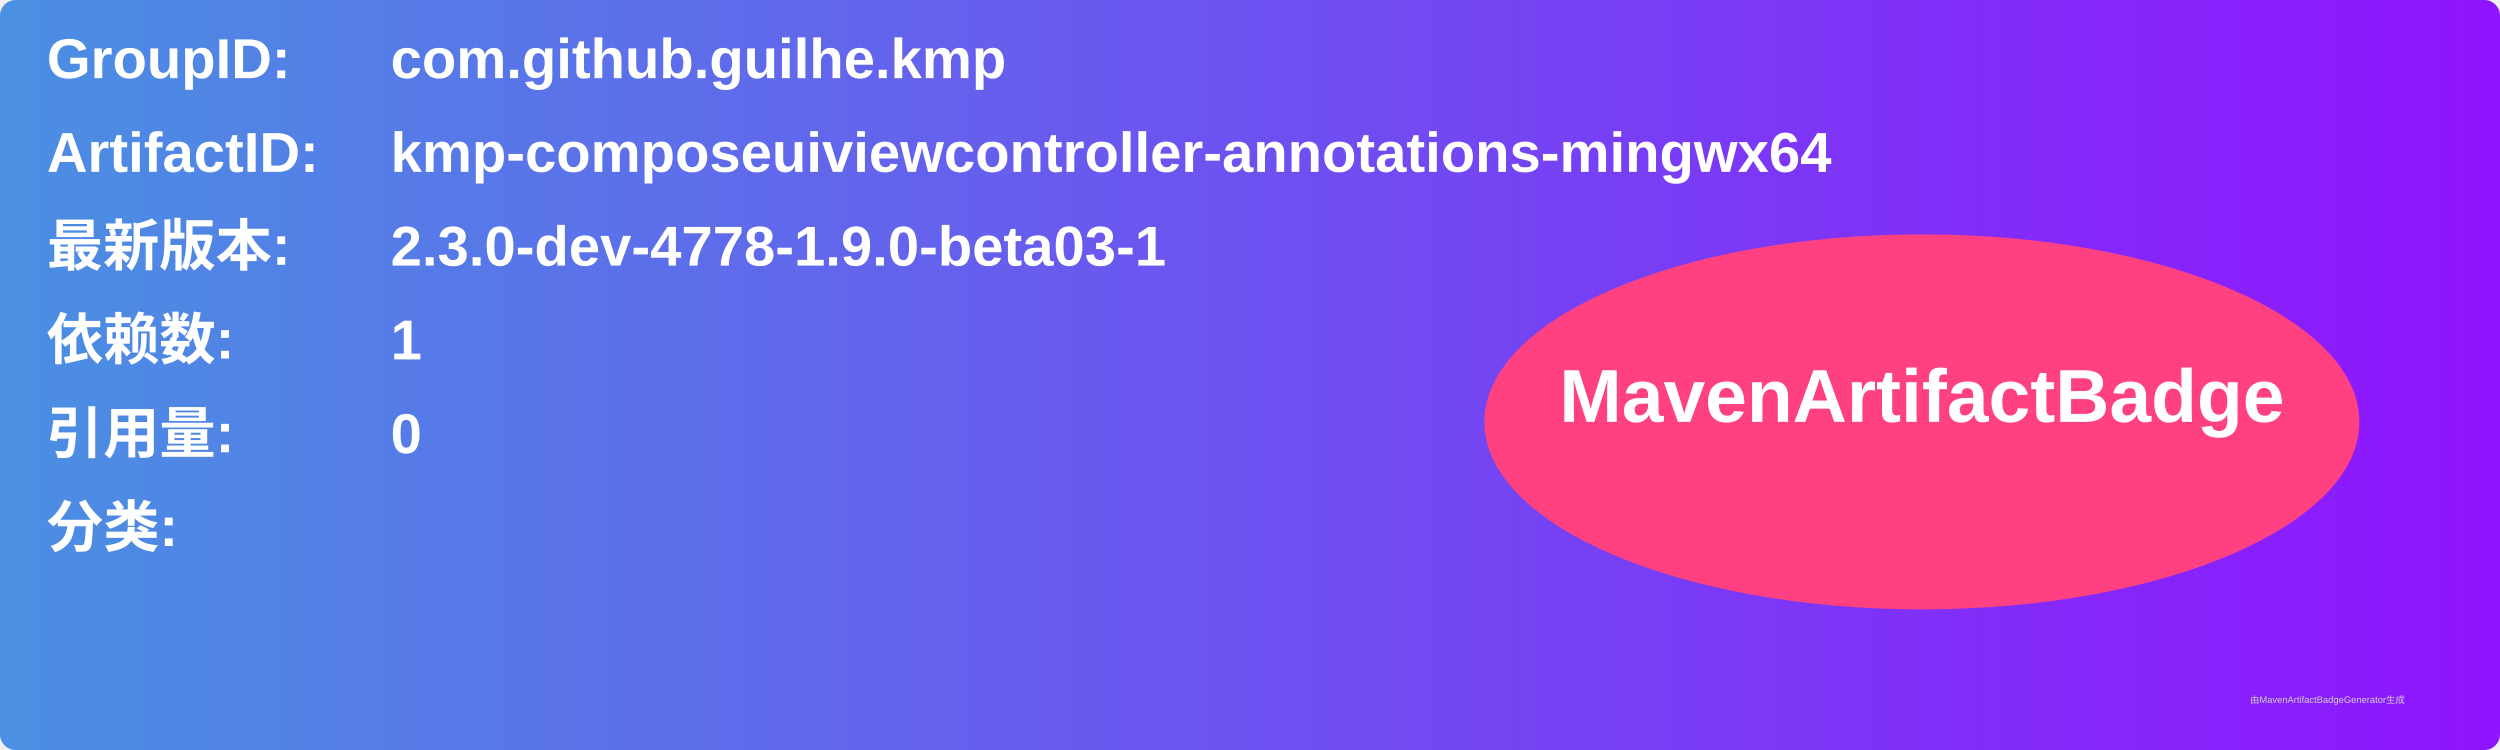
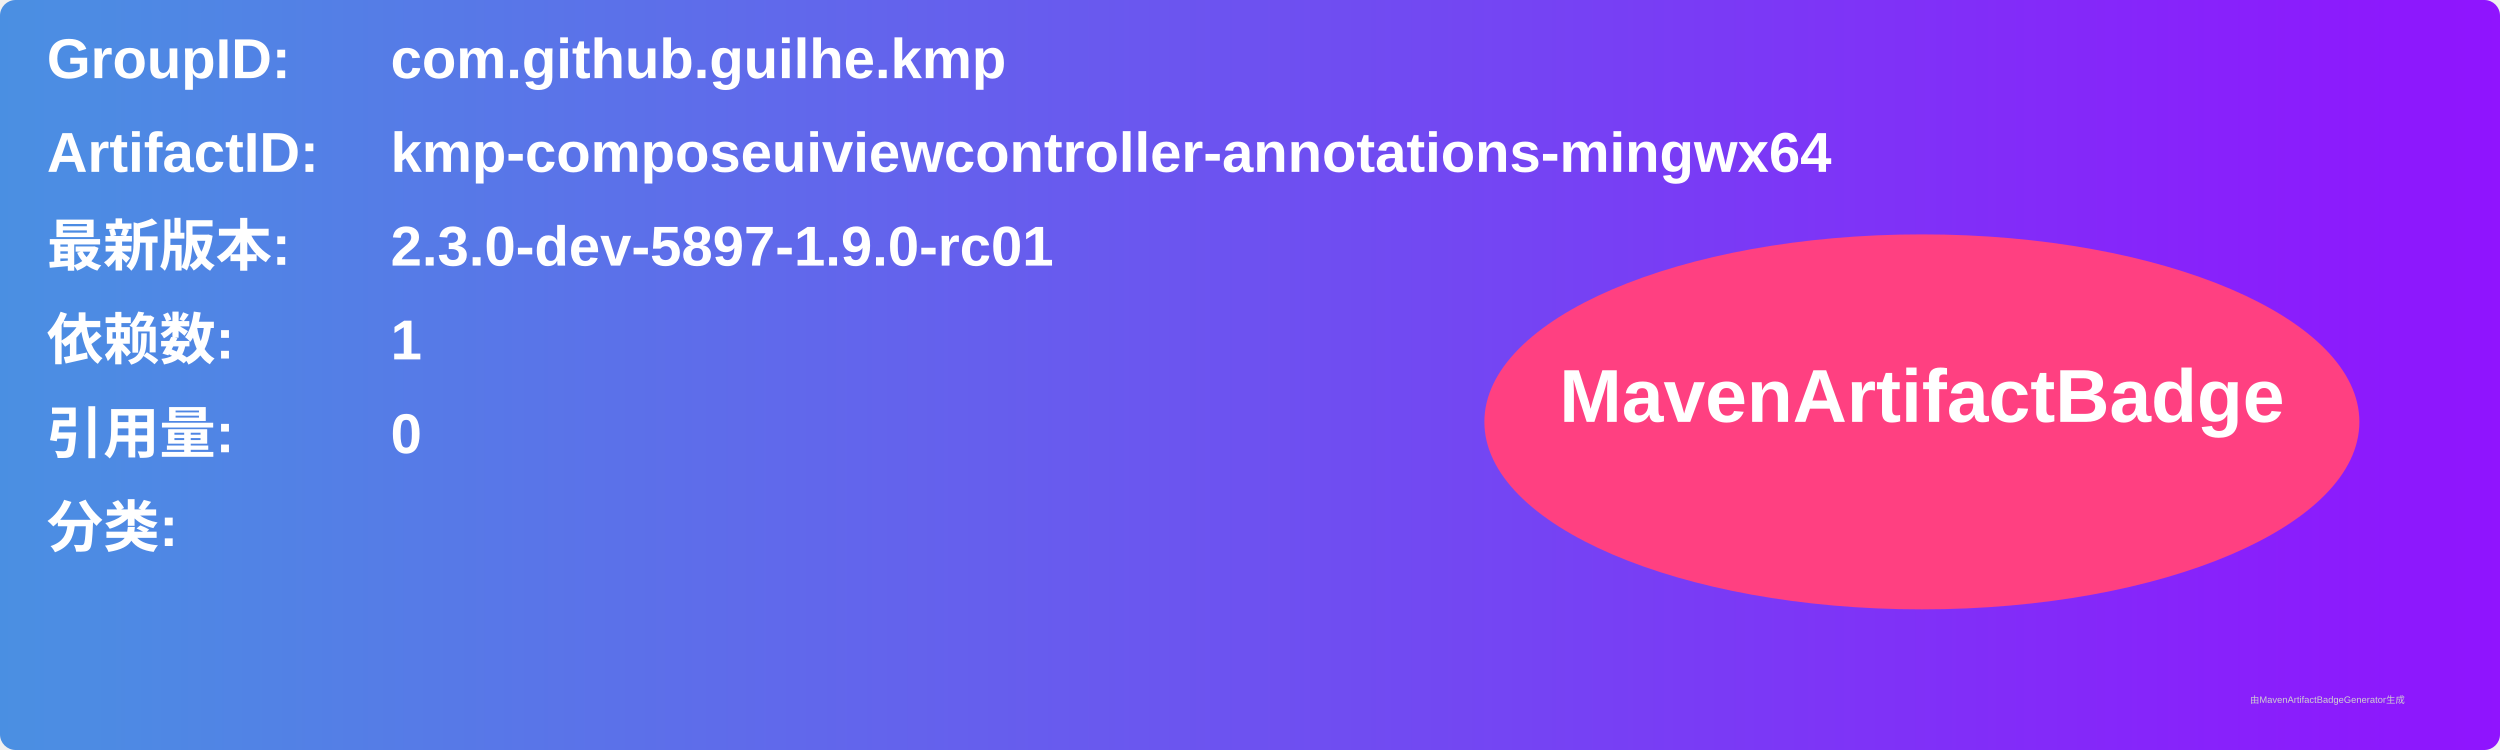
<svg xmlns="http://www.w3.org/2000/svg" width="800" height="240" viewBox="0 0 800 240">
  <linearGradient id="grad" x1="0%" y1="0%" x2="100%" y2="0%">
    <stop offset="0%" stop-color="#4a90e2" />
    <stop offset="100%" stop-color="#9013fe" />
  </linearGradient>
  <rect width="100%" height="100%" rx="5" ry="5" fill="url(#grad)" />
  <g transform="translate(15, 15)">
    <text x="0" y="10" font-family="Arial" font-size="18" fill="white" font-weight="bold" width="260">GroupID:</text>
    <text x="110" y="10" font-family="Arial" font-size="18" fill="white" font-weight="bold" width="460">com.github.guilhe.kmp</text>
    <text x="0" y="40" font-family="Arial" font-size="18" fill="white" font-weight="bold" width="260">ArtifactID:</text>
    <text x="110" y="40" font-family="Arial" font-size="18" fill="white" font-weight="bold" width="460">kmp-composeuiviewcontroller-annotations-mingwx64</text>
    <text x="0" y="70" font-family="Arial" font-size="18" fill="white" font-weight="bold">最新版本:</text>
    <text x="110" y="70" font-family="Arial" font-size="18" fill="white" font-weight="bold">
-       <tspan font-weight="bold">2.3.0-dev-4778-1.9.0-beta03-1</tspan>
+       <tspan font-weight="bold">2.3.0-dev-5897-1.9.0-rc01</tspan>
    </text>
    <text x="0" y="100" font-family="Arial" font-size="18" fill="white" font-weight="bold">依赖数: </text>
    <text x="110" y="100" font-family="Arial" font-size="18" fill="white">
      <tspan font-weight="bold">1</tspan>
    </text>
    <text x="0" y="130" font-family="Arial" font-size="18" fill="white" font-weight="bold">引用量: </text>
    <text x="110" y="130" font-family="Arial" font-size="18" fill="white">
      <tspan font-weight="bold">0</tspan>
    </text>
    <text x="0" y="160" font-family="Arial" font-size="18" fill="white" font-weight="bold">分类:</text>
    <text x="10" y="190" font-family="Arial" font-size="10" fill="white">
      <tspan font-weight="bold" />
    </text>
    <ellipse cx="600" cy="120" rx="140" ry="60" fill="#ff4081" />
    <text x="600" y="120" text-anchor="middle" font-family="Arial" font-size="24" fill="white" font-weight="bold">MavenArtifactBadge</text>
  </g>
  <text x="720" y="225" font-family="Arial" font-size="3" fill="#d0d0d0">由MavenArtifactBadgeGenerator生成</text>
</svg>
